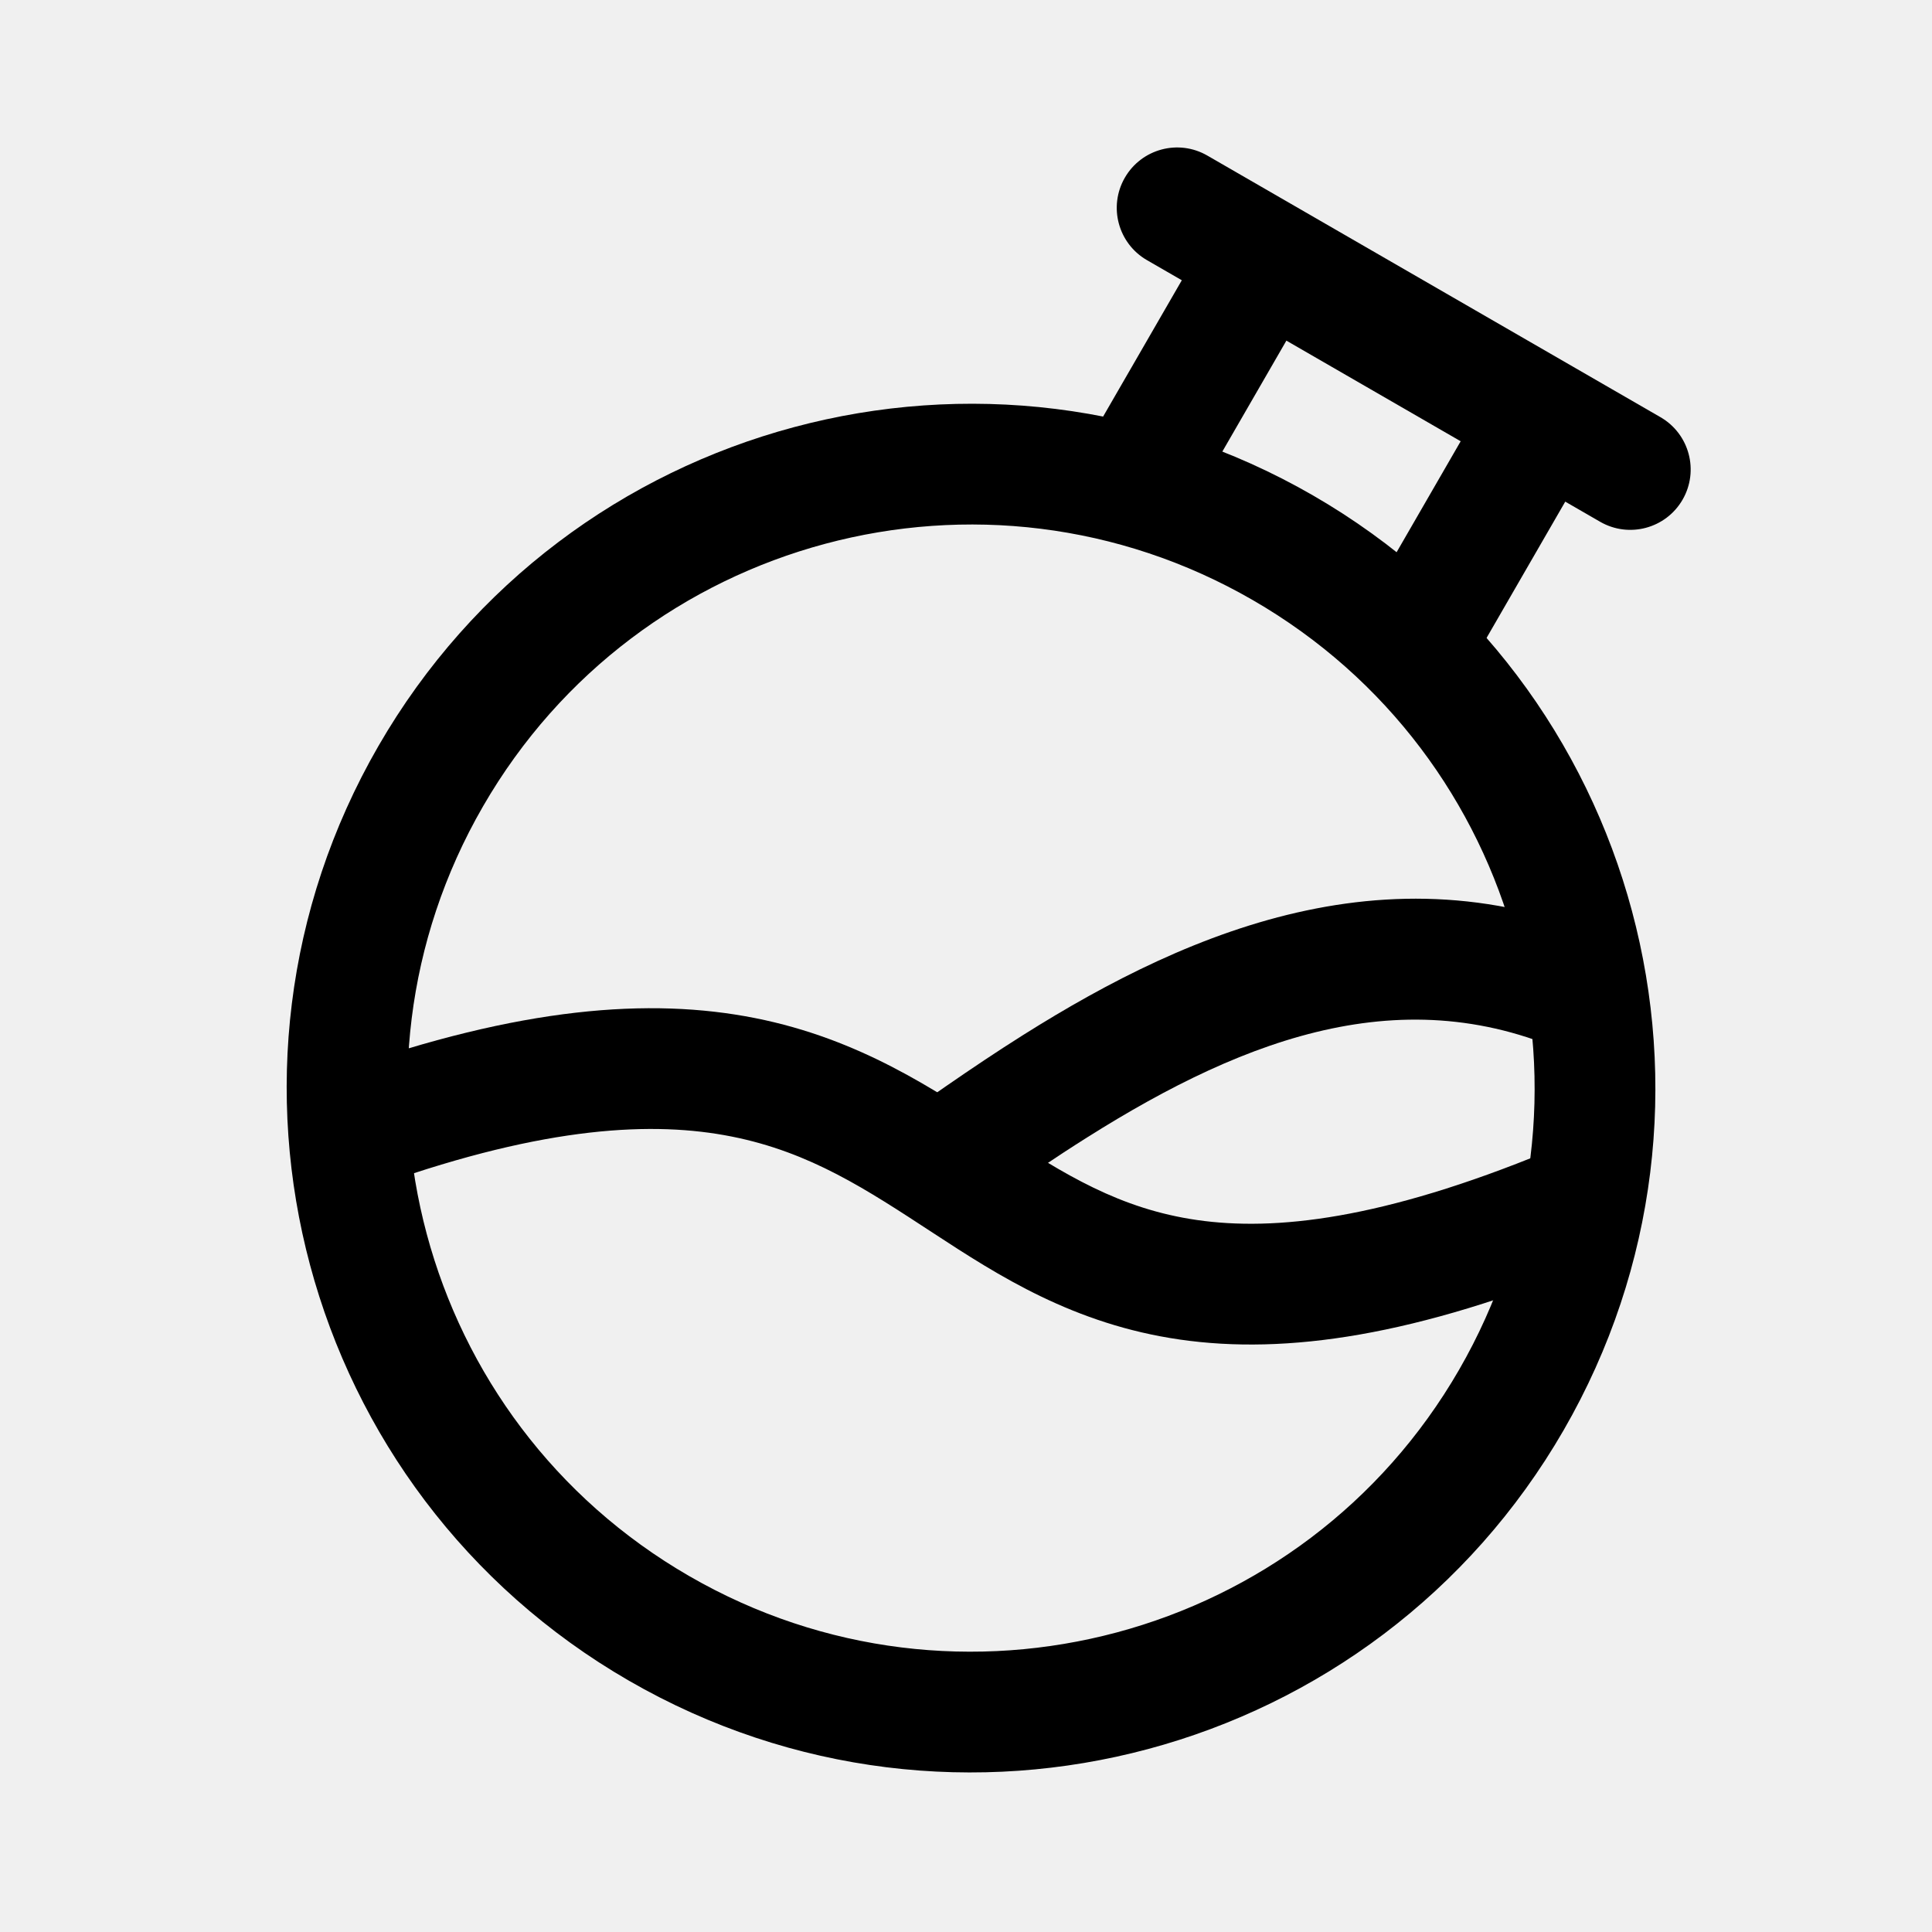
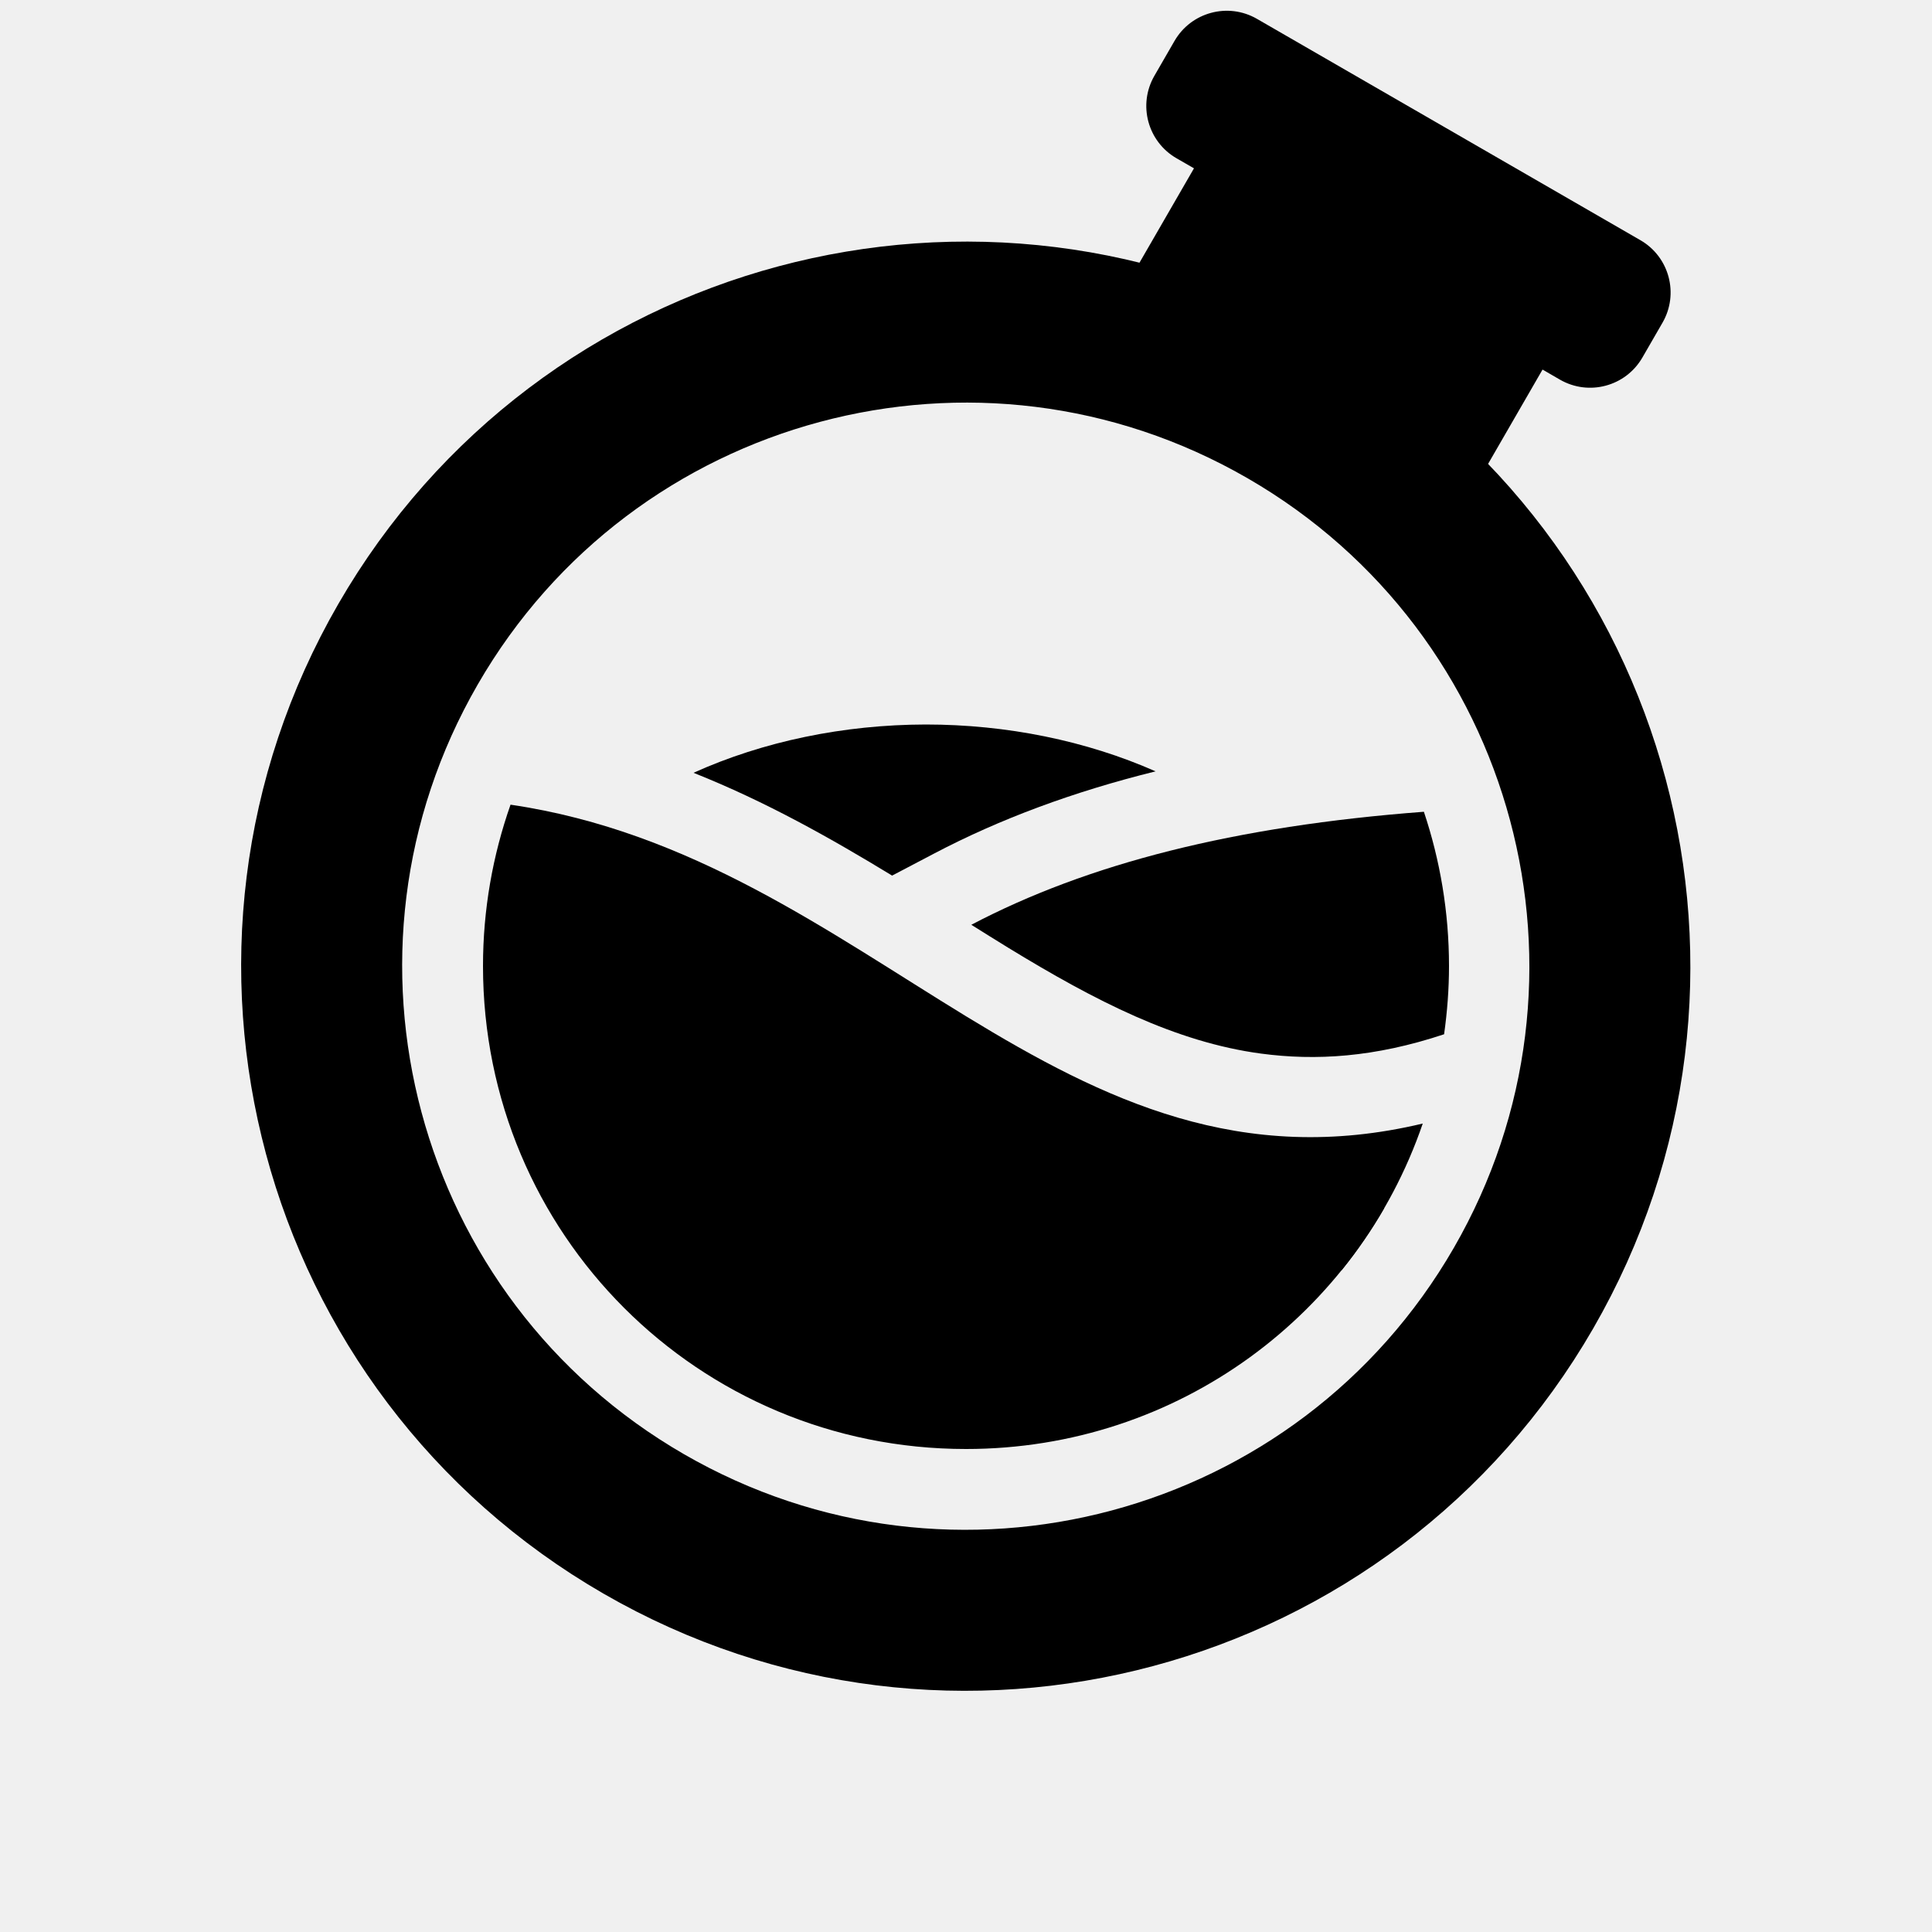
- <svg xmlns="http://www.w3.org/2000/svg" width="192" height="192" viewBox="0 0 192 192" fill="none">
-   <g clip-path="url(#clip0_40_29)">
-     <path d="M65.5 161.828C95.154 178.948 133.073 168.788 150.194 139.134C167.314 109.48 157.154 71.561 127.5 54.44C97.846 37.32 59.927 47.48 42.806 77.134C25.686 106.788 35.846 144.707 65.5 161.828Z" stroke="black" stroke-width="12" stroke-linecap="round" stroke-linejoin="round" />
-     <path d="M107.447 45.172C105.791 48.042 106.774 51.712 109.644 53.369C112.513 55.025 116.183 54.042 117.84 51.172L107.447 45.172ZM135.16 61.172C133.503 64.042 134.487 67.712 137.356 69.369C140.226 71.025 143.896 70.042 145.553 67.172L135.16 61.172ZM159.017 51.852C161.886 53.509 165.556 52.526 167.213 49.656C168.87 46.786 167.886 43.117 165.017 41.46L159.017 51.852ZM119.983 15.46C117.114 13.803 113.444 14.786 111.787 17.656C110.13 20.526 111.114 24.195 113.983 25.852L119.983 15.46ZM117.84 51.172L130.84 28.656L120.447 22.656L107.447 45.172L117.84 51.172ZM122.644 30.852L150.356 46.852L156.356 36.46L128.644 20.46L122.644 30.852ZM148.16 38.656L135.16 61.172L145.553 67.172L158.553 44.656L148.16 38.656ZM165.017 41.46L156.356 36.46L150.356 46.852L159.017 51.852L165.017 41.46ZM128.644 20.46L119.983 15.46L113.983 25.852L122.644 30.852L128.644 20.46Z" fill="black" />
-     <path fill-rule="evenodd" clip-rule="evenodd" d="M82.608 116H99V119.089C101.899 117.055 104.889 115.018 108.072 113.014C124.071 102.938 140.306 96.86 157.317 105.366L162.683 94.632C139.694 83.138 118.429 92.31 101.678 102.859C96.519 106.108 91.323 109.807 86.599 113.169L86.599 113.17C85.225 114.148 83.89 115.098 82.608 116Z" fill="black" />
-     <path d="M34.003 106.342C30.878 107.445 29.239 110.872 30.342 113.997C31.445 117.122 34.872 118.761 37.997 117.658L34.003 106.342ZM37.997 117.658C54.339 111.89 64.957 111.408 72.706 112.947C80.526 114.501 86.105 118.199 92.716 122.522C99.221 126.775 106.705 131.606 117.271 133.126C127.827 134.645 140.705 132.786 158.285 125.548L153.715 114.452C137.295 121.213 126.673 122.355 118.979 121.248C111.295 120.143 105.779 116.725 99.284 112.478C92.895 108.301 85.474 103.249 75.044 101.177C64.543 99.092 51.661 100.11 34.003 106.342L37.997 117.658Z" fill="black" />
-   </g>
-   <defs>
-     <clipPath id="clip0_40_29">
-       <rect width="192" height="192" fill="white" />
-     </clipPath>
-   </defs>
+ <svg xmlns="http://www.w3.org/2000/svg" id="Layer_1" data-name="Layer 1" viewBox="0 0 24 24" version="1.1">
+   <defs id="defs13">
+     </defs>
+   <circle style="fill:none;fill-opacity:1;stroke:#000000;stroke-width:2;stroke-linecap:round;stroke-miterlimit:4;stroke-dasharray:none;stroke-opacity:1" id="path9563" cx="16.391" cy="4.396" r="8" transform="rotate(30)" />
+   <path id="rect9851" style="fill:#000000;fill-opacity:1;stroke:none;stroke-width:2.108;stroke-linecap:round;stroke-miterlimit:4;stroke-dasharray:none;stroke-opacity:1" d="m 14.59,0.509 -0.25,0.433 A 0.75,0.75 74.981 0 0 14.615,1.966 l 0.217,0.125 -1,1.732 4.33,2.5 1,-1.732 0.216,0.125 a 0.75,0.75 165.009 0 0 1.024,-0.274 l 0.25,-0.433 A 0.75,0.75 74.997 0 0 20.378,2.984 L 15.614,0.234 a 0.75,0.75 164.997 0 0 -1.024,0.275 z" />
+   <path id="path11662" style="fill:#000000;stroke:none;stroke-width:1px;stroke-linecap:butt;stroke-linejoin:miter;stroke-opacity:1;fill-opacity:1" d="M 20 10 C 19.915 10 19.832 10.001 19.748 10.002 C 19.8 10.202 19.841 10.406 19.877 10.611 L 20 10 z M 17.688 10.084 C 15.334 10.262 13.511 10.729 12.066 11.488 C 12.218 11.583 12.374 11.681 12.521 11.771 C 13.612 12.438 14.607 12.946 15.664 13.088 C 16.345 13.179 17.076 13.135 17.939 12.848 C 17.978 12.571 18 12.288 18 12 C 18 11.329 17.889 10.685 17.688 10.084 z M 10.275 12.74 C 10.182 12.825 10.089 12.911 10 13 L 16 16 L 16.668 15.777 C 16.862 15.537 17.038 15.281 17.193 15.012 C 16.567 15.116 15.964 15.144 15.398 15.068 C 13.893 14.866 12.638 14.187 11.479 13.479 C 11.069 13.228 10.671 12.98 10.275 12.74 z " />
+   <path id="path12158" style="opacity:1;fill:#000000;fill-opacity:1;stroke:none;stroke-width:2.53;stroke-linecap:round;stroke-miterlimit:4;stroke-dasharray:none;stroke-opacity:1" d="m 11.5,9 c -1.019,0.002 -2.018,0.209 -2.885,0.6 0.9,0.358 1.712,0.817 2.467,1.277 l 0.52,-0.273 C 12.42,10.174 13.333,9.835 14.355,9.582 13.495,9.202 12.507,9 11.5,9 Z m 4.979,2.303 c -0.631,0.089 -1.213,0.202 -1.74,0.342 0.339,0.13 0.741,0.41 1.059,0.453 0.328,0.044 0.671,0.044 1.053,-0.021 -0.087,-0.266 -0.211,-0.526 -0.371,-0.773 z" />
+   <path id="path10833" style="fill:#000000;fill-opacity:1;stroke:none;stroke-width:1px;stroke-linecap:butt;stroke-linejoin:miter;stroke-opacity:1" d="M 4.262 9.967 C 4.175 9.977 4.088 9.987 4 10 L 4.104 10.723 C 4.145 10.467 4.197 10.214 4.262 9.967 z M 6.342 9.996 C 6.122 10.622 6 11.297 6 12 C 6 15.326 8.674 18 12 18 C 14.639 18 16.866 16.315 17.674 13.957 C 13.167 15.032 10.844 10.658 6.342 9.996 z M 20 13 C 19.977 13.013 19.955 13.026 19.932 13.039 C 19.923 13.107 19.915 13.175 19.904 13.242 L 20 13 z M 4.775 15.428 L 5 17 L 6.395 17.697 C 5.731 17.044 5.181 16.277 4.775 15.428 z M 18.592 16.523 C 18.123 17.204 17.55 17.808 16.898 18.314 L 18 18 L 18.592 16.523 z M 10.826 19.914 L 11 20 L 11.156 19.955 C 11.045 19.943 10.936 19.93 10.826 19.914 z " />
</svg>
